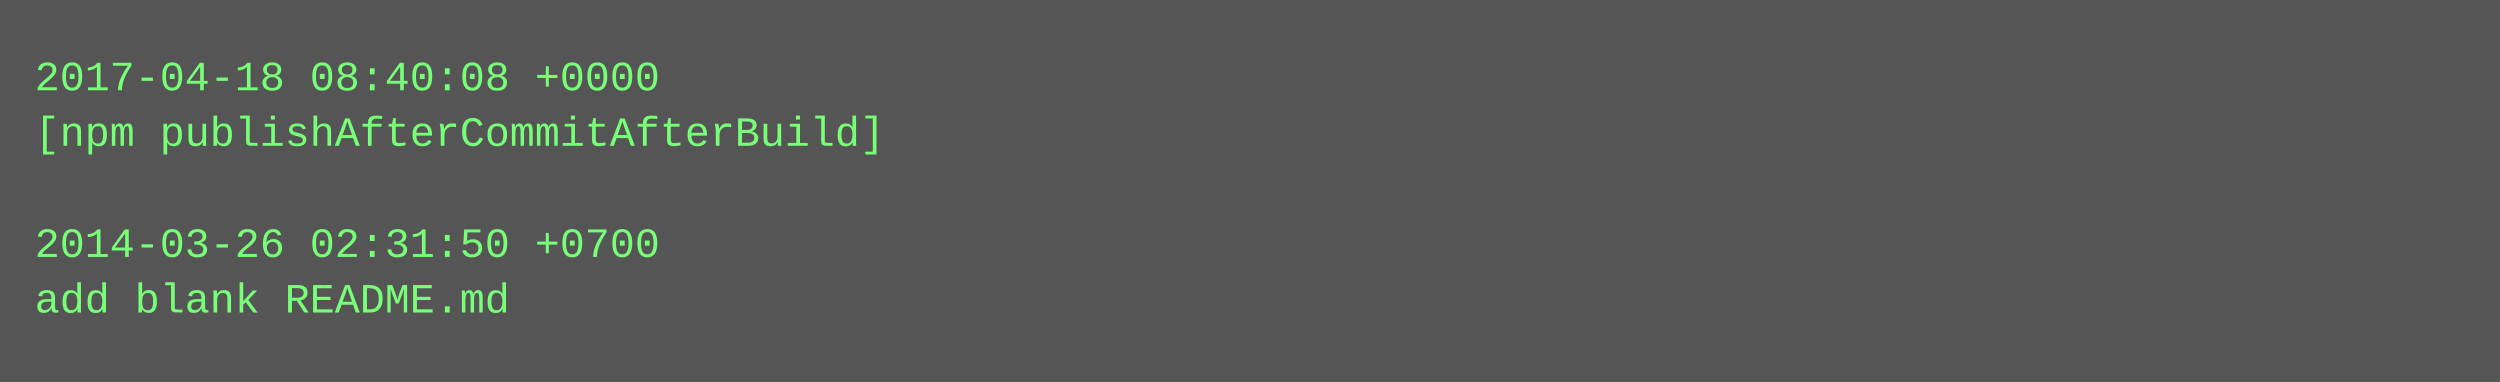
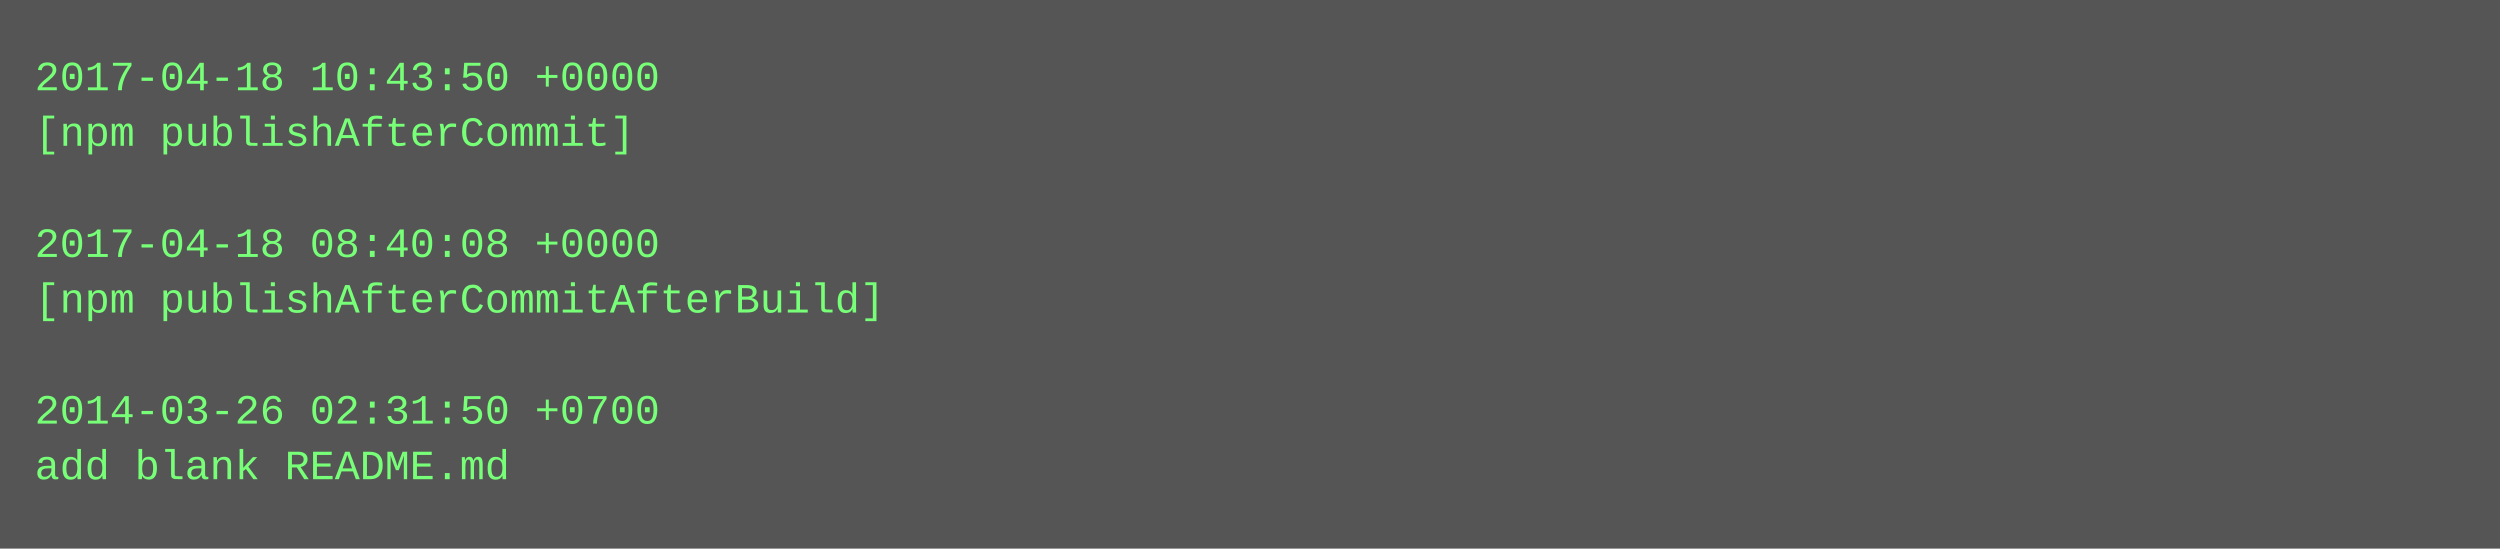
- <svg xmlns="http://www.w3.org/2000/svg" height="110" width="720">
-   <rect height="110" fill="#555" width="720" />
+ <svg xmlns="http://www.w3.org/2000/svg" height="158" width="720">
+   <rect height="158" fill="#555" width="720" />
  <text fill="#7f7" font-family="Courier New" font-size="12" xml:space="preserve">
-     <tspan x="10" y="26">2017-04-18 08:40:08 +0000</tspan>
-     <tspan x="10" y="42">[npm publishAfterCommitAfterBuild]</tspan>
+     <tspan x="10" y="26">2017-04-18 10:43:50 +0000</tspan>
+     <tspan x="10" y="42">[npm publishAfterCommit]</tspan>
    <tspan x="10" y="58" />
-     <tspan x="10" y="74">2014-03-26 02:31:50 +0700</tspan>
-     <tspan x="10" y="90">add blank README.md</tspan>
+     <tspan x="10" y="74">2017-04-18 08:40:08 +0000</tspan>
+     <tspan x="10" y="90">[npm publishAfterCommitAfterBuild]</tspan>
+     <tspan x="10" y="106" />
+     <tspan x="10" y="122">2014-03-26 02:31:50 +0700</tspan>
+     <tspan x="10" y="138">add blank README.md</tspan>
  </text>
</svg>
